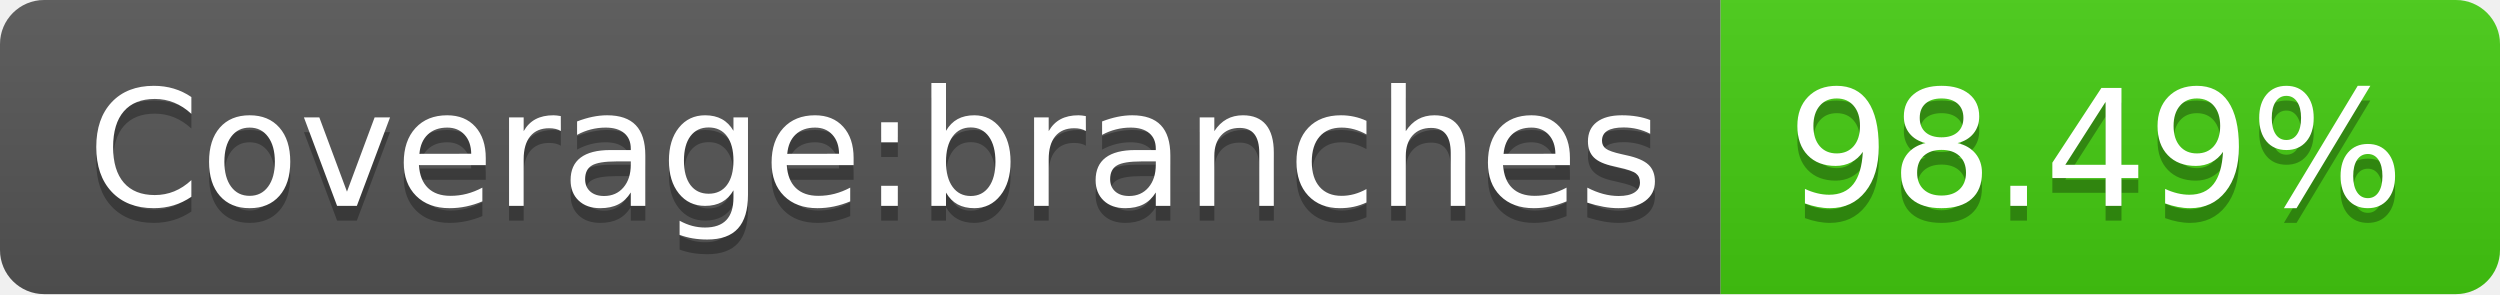
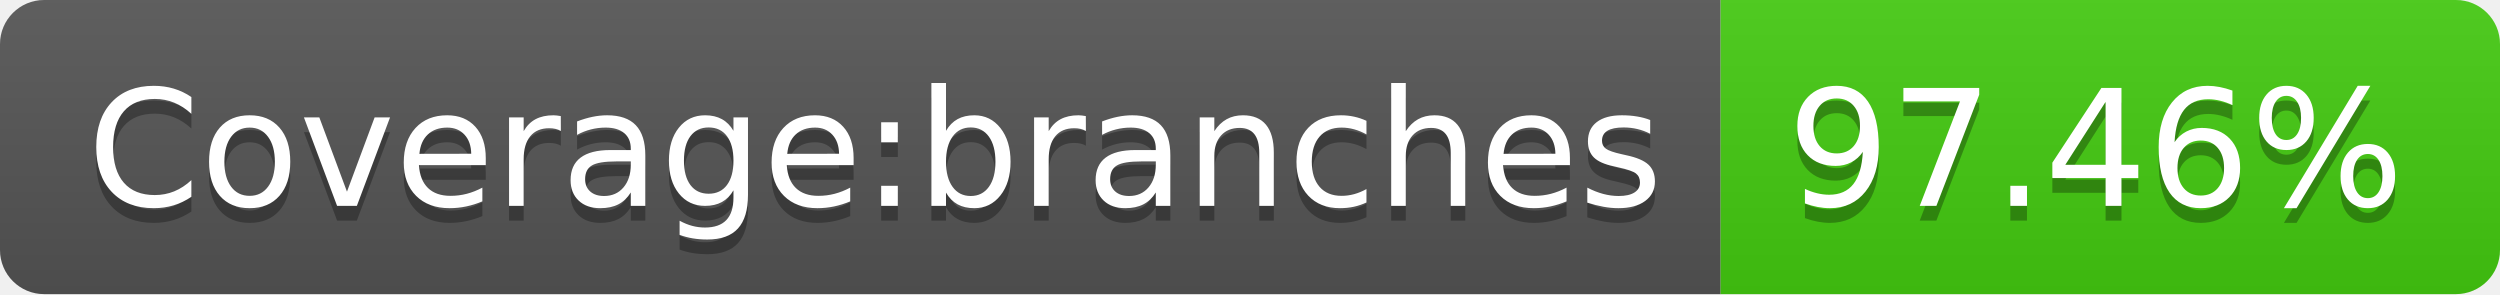
- <svg xmlns="http://www.w3.org/2000/svg" width="170" height="20" role="img" aria-label="Coverage:branches: 98.49%">
+ <svg xmlns="http://www.w3.org/2000/svg" width="170" height="20" role="img" aria-label="Coverage:branches: 97.46%">
  <linearGradient id="s" x2="0" y2="100%">
    <stop offset="0" stop-color="#bbb" stop-opacity=".1" />
    <stop offset="1" stop-opacity=".1" />
  </linearGradient>
  <clipPath id="r">
    <rect width="170" height="20" rx="3" fill="#fff" />
  </clipPath>
  <g clip-path="url(#r)">
    <rect width="117" height="20" fill="#555" />
    <rect x="117" width="53" height="20" fill="#4c1" />
    <rect width="170" height="20" fill="url(#s)" />
  </g>
  <g fill="#fff" text-anchor="middle" font-family="Verdana,Geneva,DejaVu Sans,sans-serif" text-rendering="geometricPrecision" font-size="110">
    <text aria-hidden="true" x="595" y="150" fill="#010101" fill-opacity=".3" transform="scale(.1)" textLength="1070">Coverage:branches</text>
    <text x="595" y="140" transform="scale(.1)" fill="#fff" textLength="1070">Coverage:branches</text>
-     <text aria-hidden="true" x="1425" y="150" fill="#010101" fill-opacity=".3" transform="scale(.1)" textLength="430">98.49%</text>
-     <text x="1425" y="140" transform="scale(.1)" fill="#fff" textLength="430">98.49%</text>
+     <text aria-hidden="true" x="1425" y="150" fill="#010101" fill-opacity=".3" transform="scale(.1)" textLength="430">97.46%</text>
+     <text x="1425" y="140" transform="scale(.1)" fill="#fff" textLength="430">97.46%</text>
  </g>
</svg>
